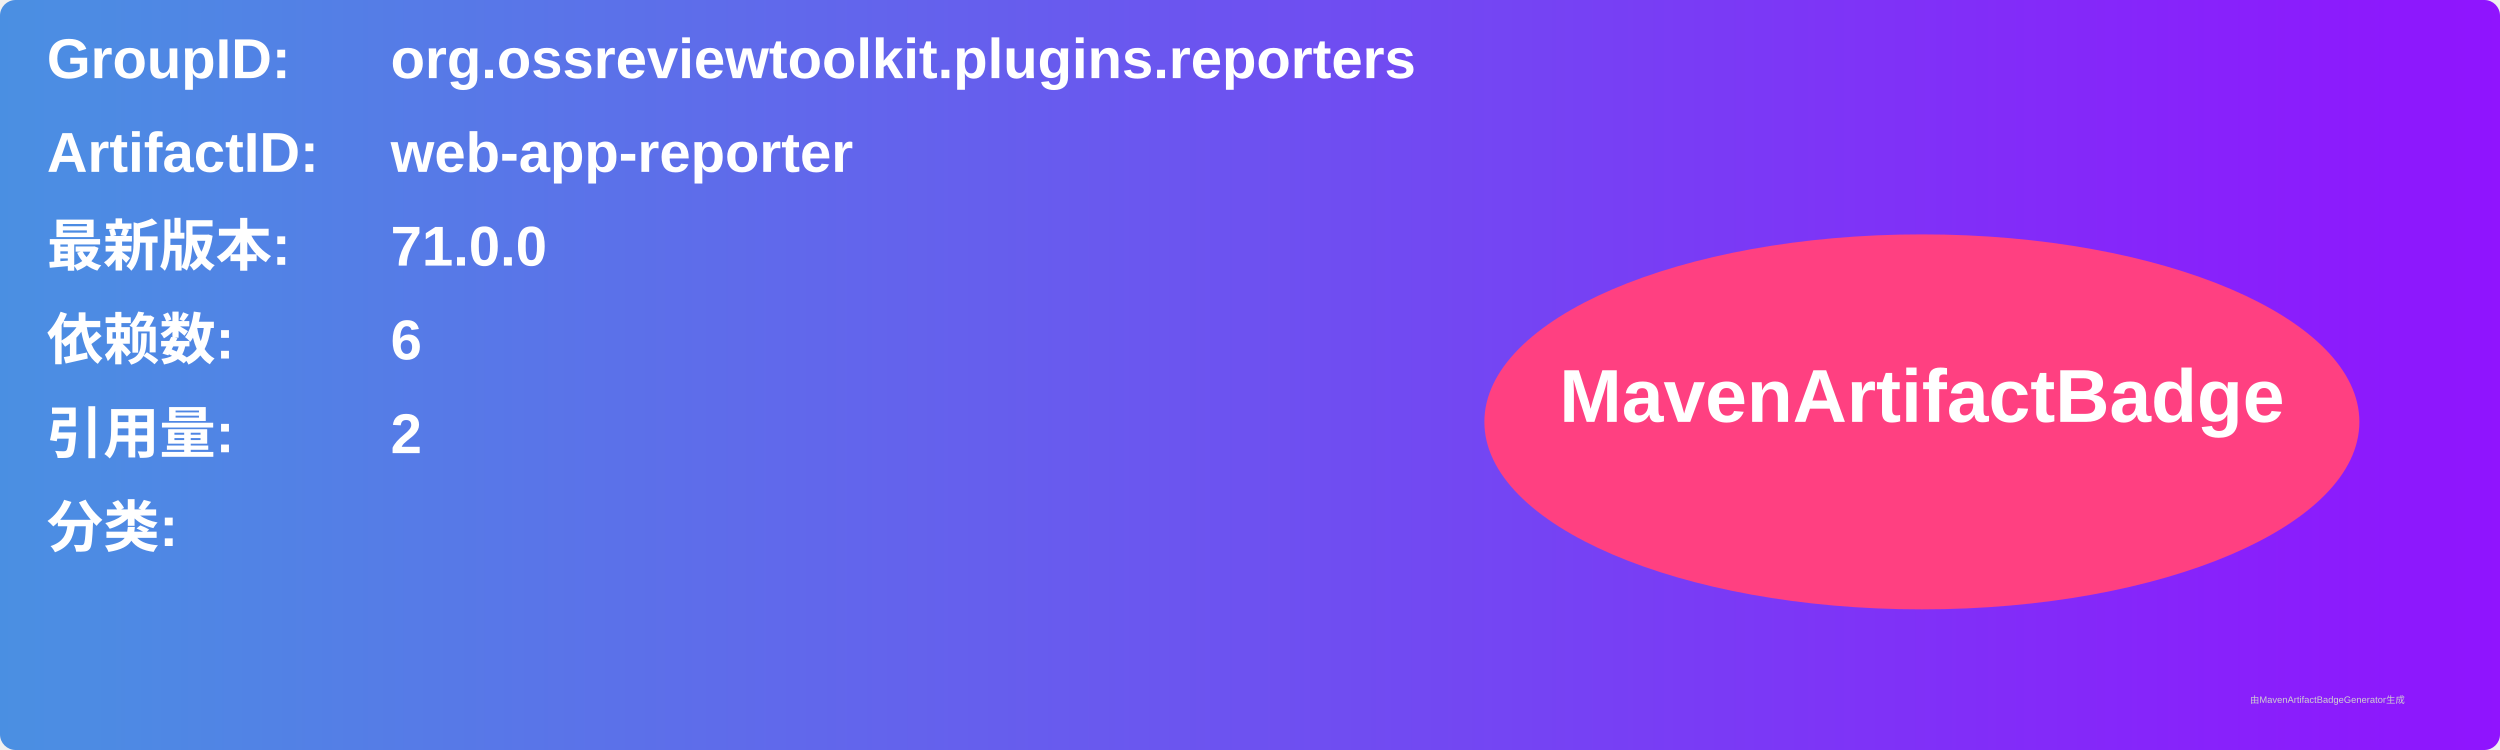
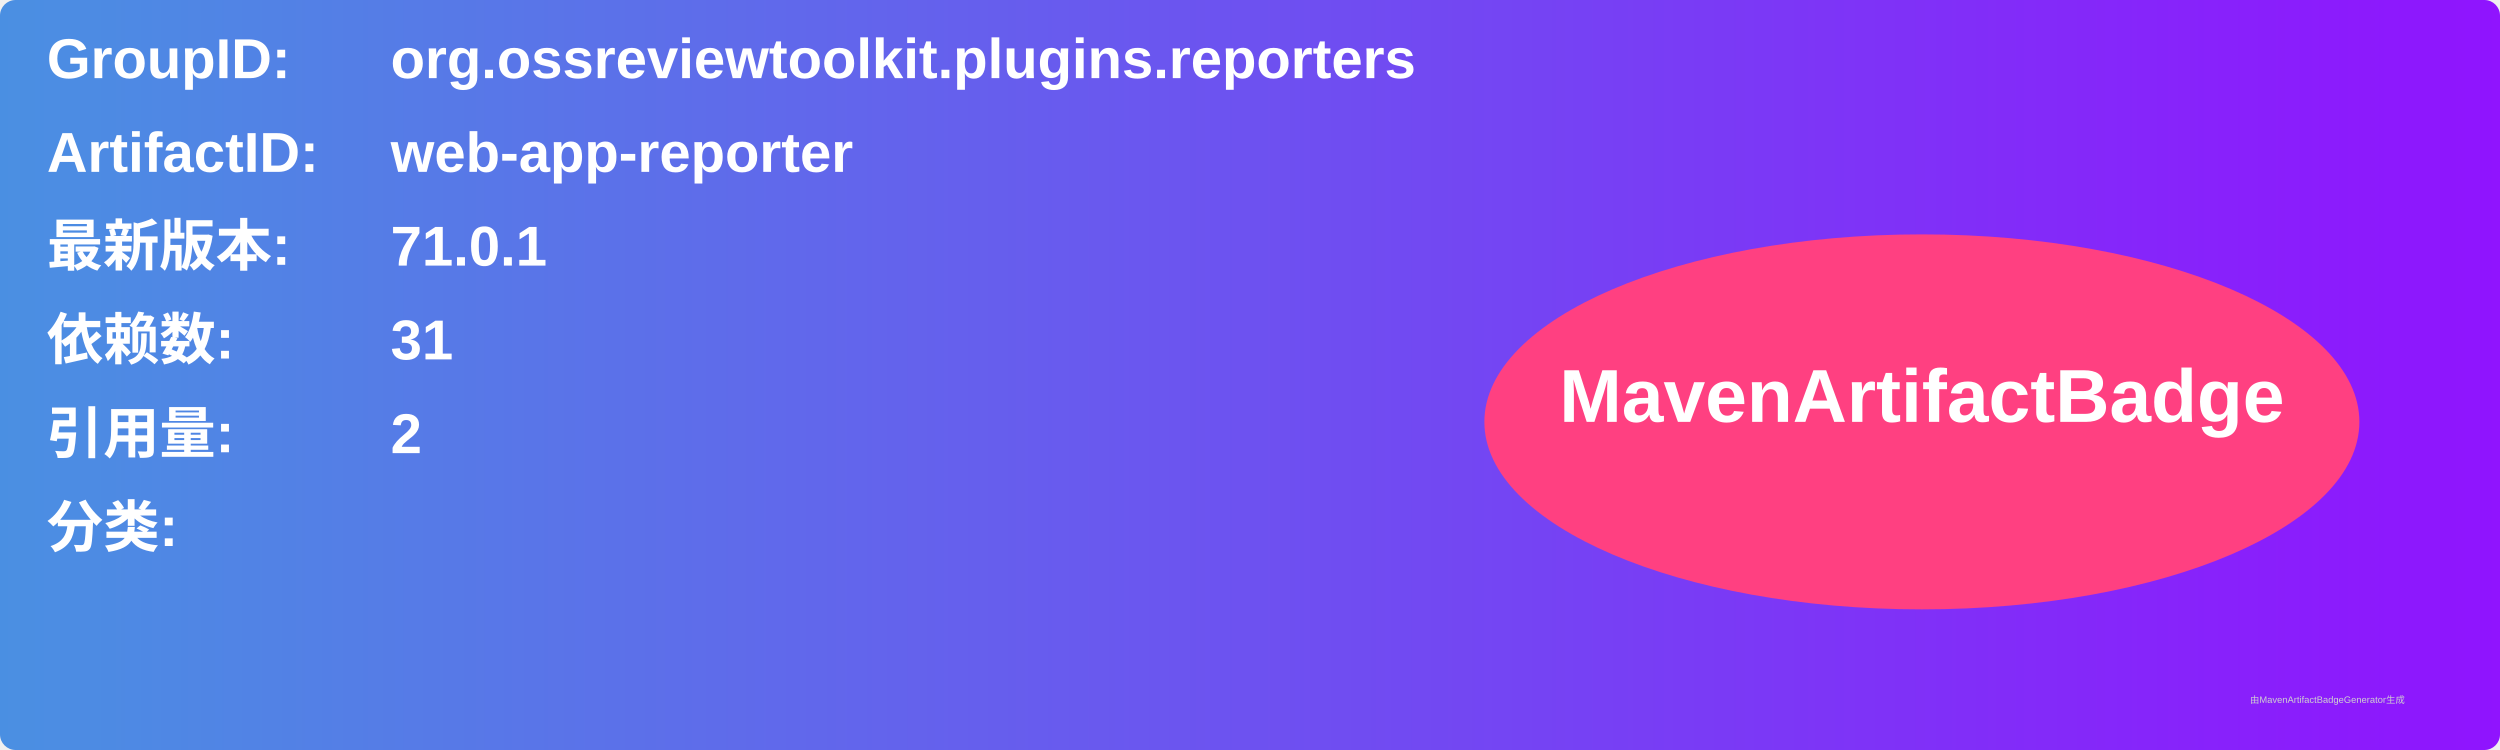
<svg xmlns="http://www.w3.org/2000/svg" width="800" height="240" viewBox="0 0 800 240">
  <linearGradient id="grad" x1="0%" y1="0%" x2="100%" y2="0%">
    <stop offset="0%" stop-color="#4a90e2" />
    <stop offset="100%" stop-color="#9013fe" />
  </linearGradient>
  <rect width="100%" height="100%" rx="5" ry="5" fill="url(#grad)" />
  <g transform="translate(15, 15)">
    <text x="0" y="10" font-family="Arial" font-size="18" fill="white" font-weight="bold" width="260">GroupID:</text>
    <text x="110" y="10" font-family="Arial" font-size="18" fill="white" font-weight="bold" width="460">org.ossreviewtoolkit.plugins.reporters</text>
    <text x="0" y="40" font-family="Arial" font-size="18" fill="white" font-weight="bold" width="260">ArtifactID:</text>
    <text x="110" y="40" font-family="Arial" font-size="18" fill="white" font-weight="bold" width="460">web-app-reporter</text>
    <text x="0" y="70" font-family="Arial" font-size="18" fill="white" font-weight="bold">最新版本:</text>
    <text x="110" y="70" font-family="Arial" font-size="18" fill="white" font-weight="bold">
-       <tspan font-weight="bold">71.0.0</tspan>
+       <tspan font-weight="bold">71.0.1</tspan>
    </text>
    <text x="0" y="100" font-family="Arial" font-size="18" fill="white" font-weight="bold">依赖数: </text>
    <text x="110" y="100" font-family="Arial" font-size="18" fill="white">
-       <tspan font-weight="bold">6</tspan>
+       <tspan font-weight="bold">31</tspan>
    </text>
    <text x="0" y="130" font-family="Arial" font-size="18" fill="white" font-weight="bold">引用量: </text>
    <text x="110" y="130" font-family="Arial" font-size="18" fill="white">
      <tspan font-weight="bold">2</tspan>
    </text>
    <text x="0" y="160" font-family="Arial" font-size="18" fill="white" font-weight="bold">分类:</text>
    <text x="10" y="190" font-family="Arial" font-size="10" fill="white">
      <tspan font-weight="bold" />
    </text>
    <ellipse cx="600" cy="120" rx="140" ry="60" fill="#ff4081" />
    <text x="600" y="120" text-anchor="middle" font-family="Arial" font-size="24" fill="white" font-weight="bold">MavenArtifactBadge</text>
  </g>
  <text x="720" y="225" font-family="Arial" font-size="3" fill="#d0d0d0">由MavenArtifactBadgeGenerator生成</text>
</svg>
